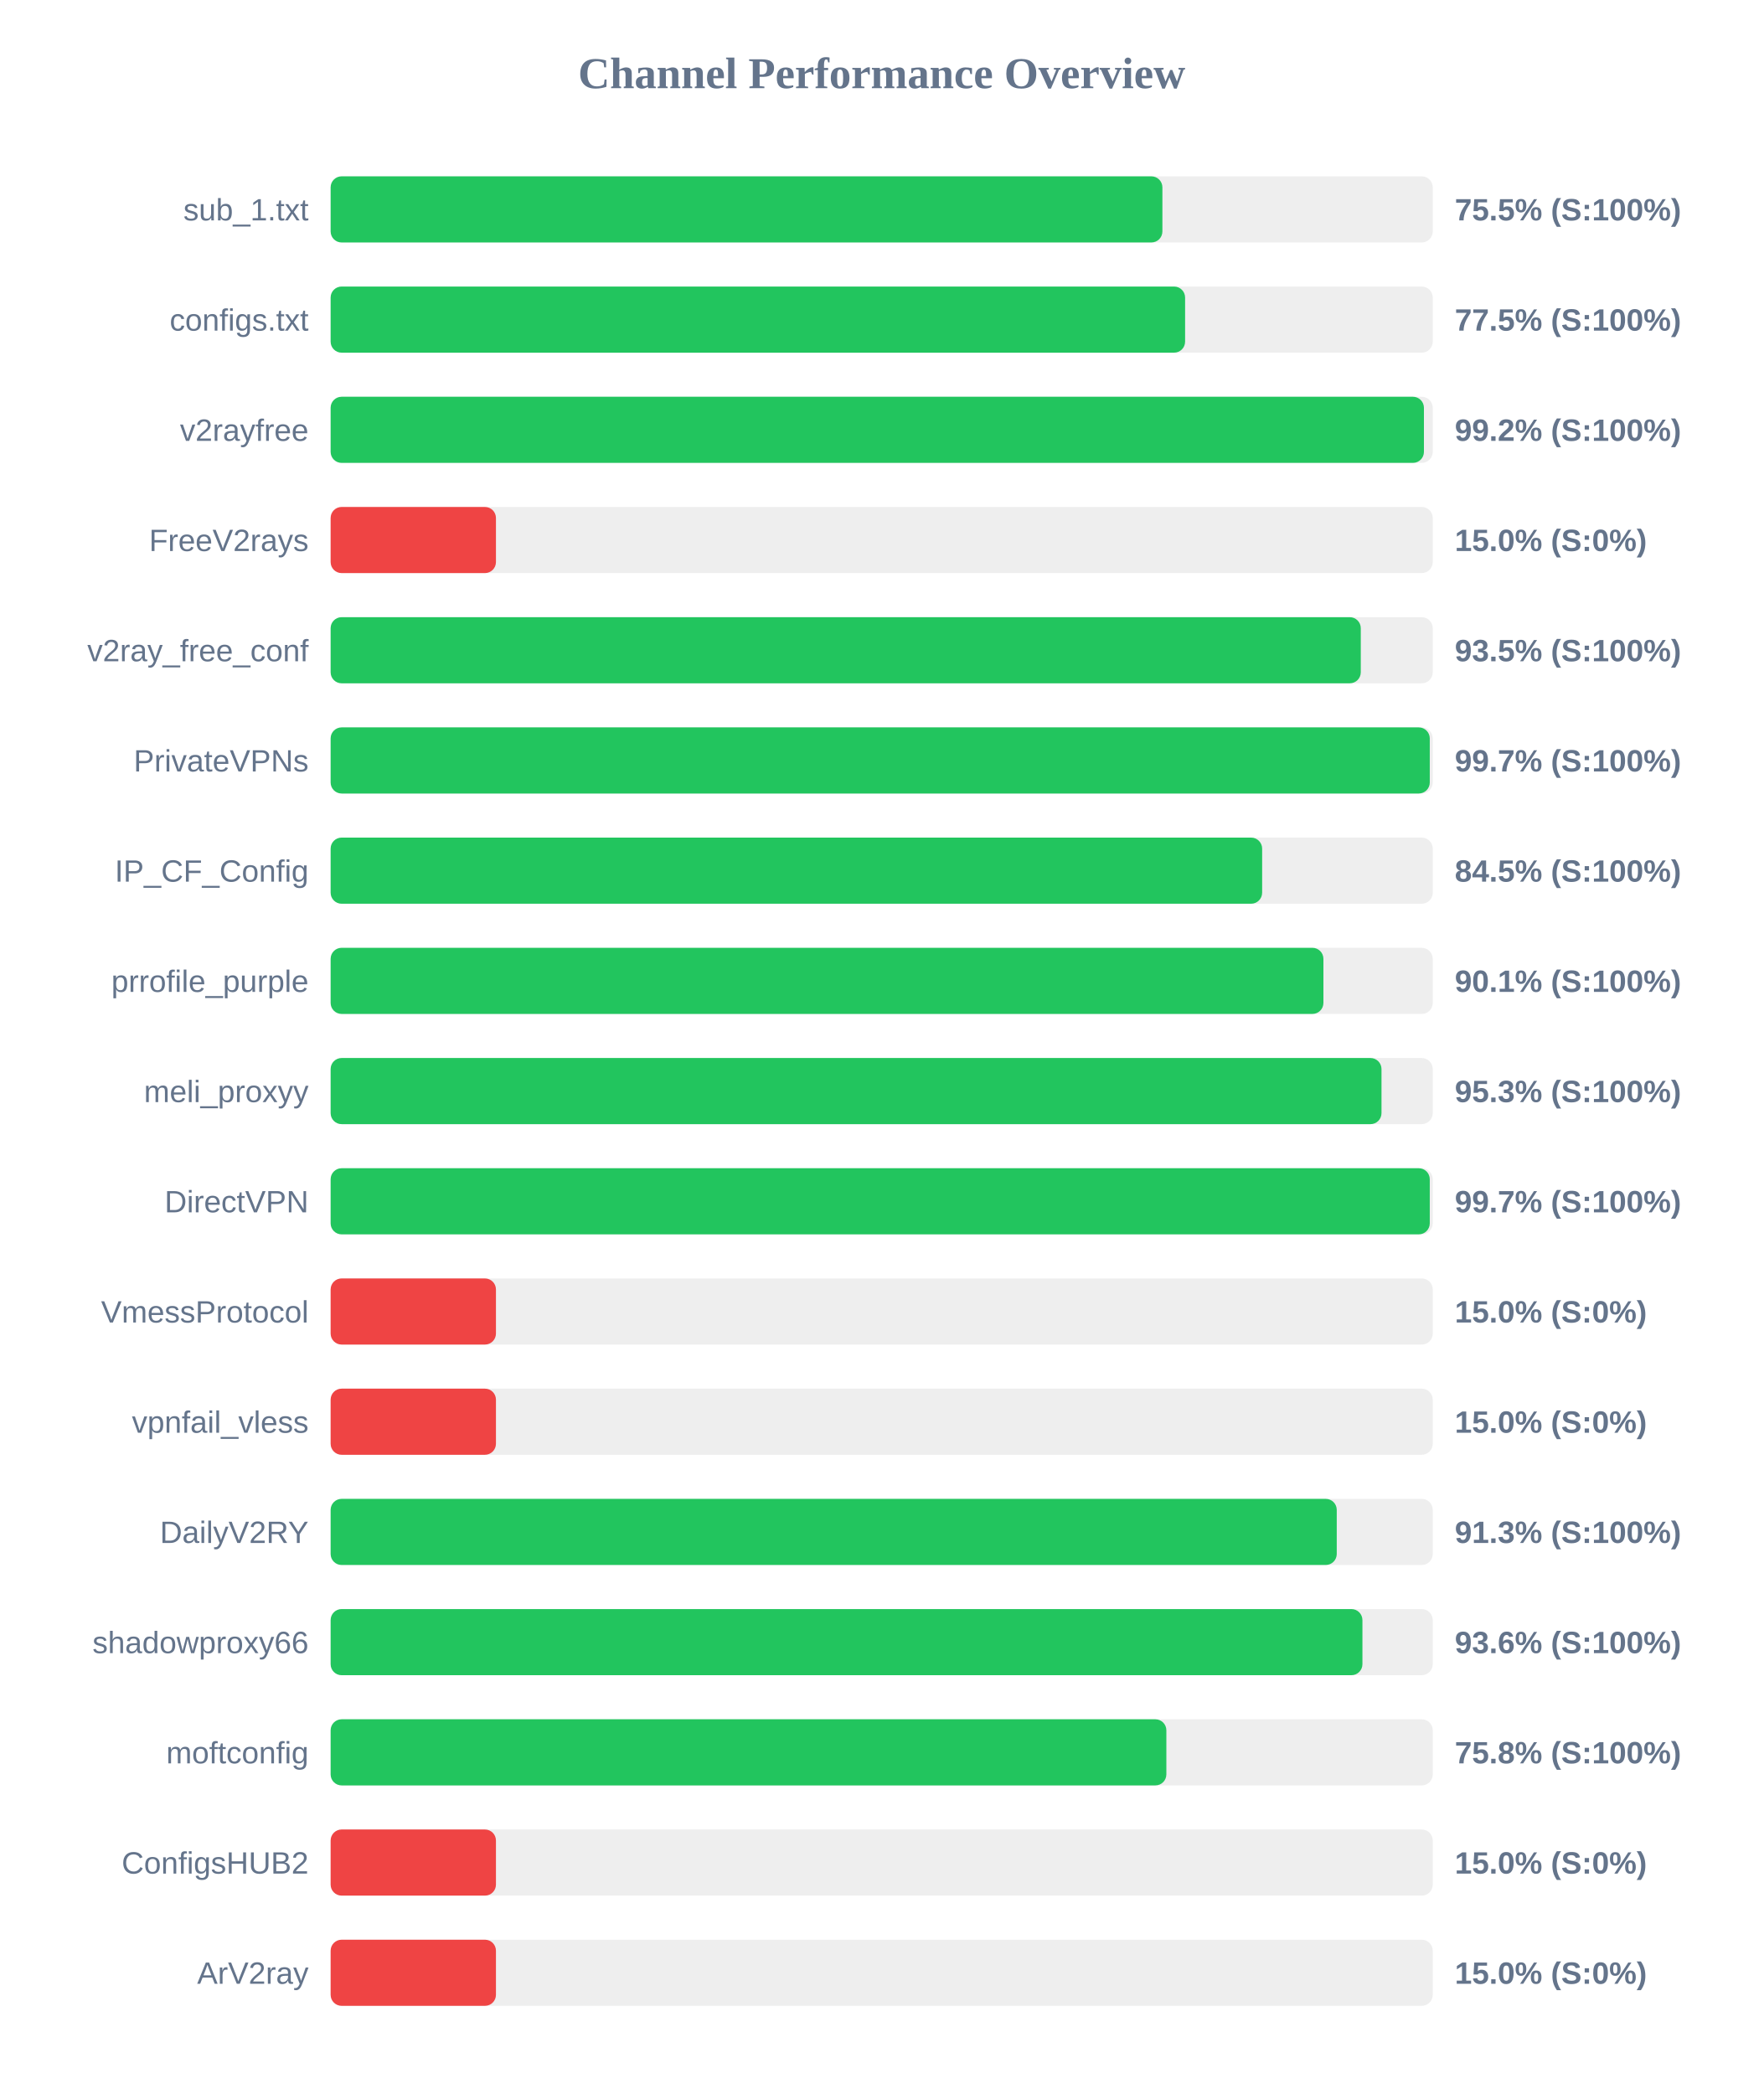
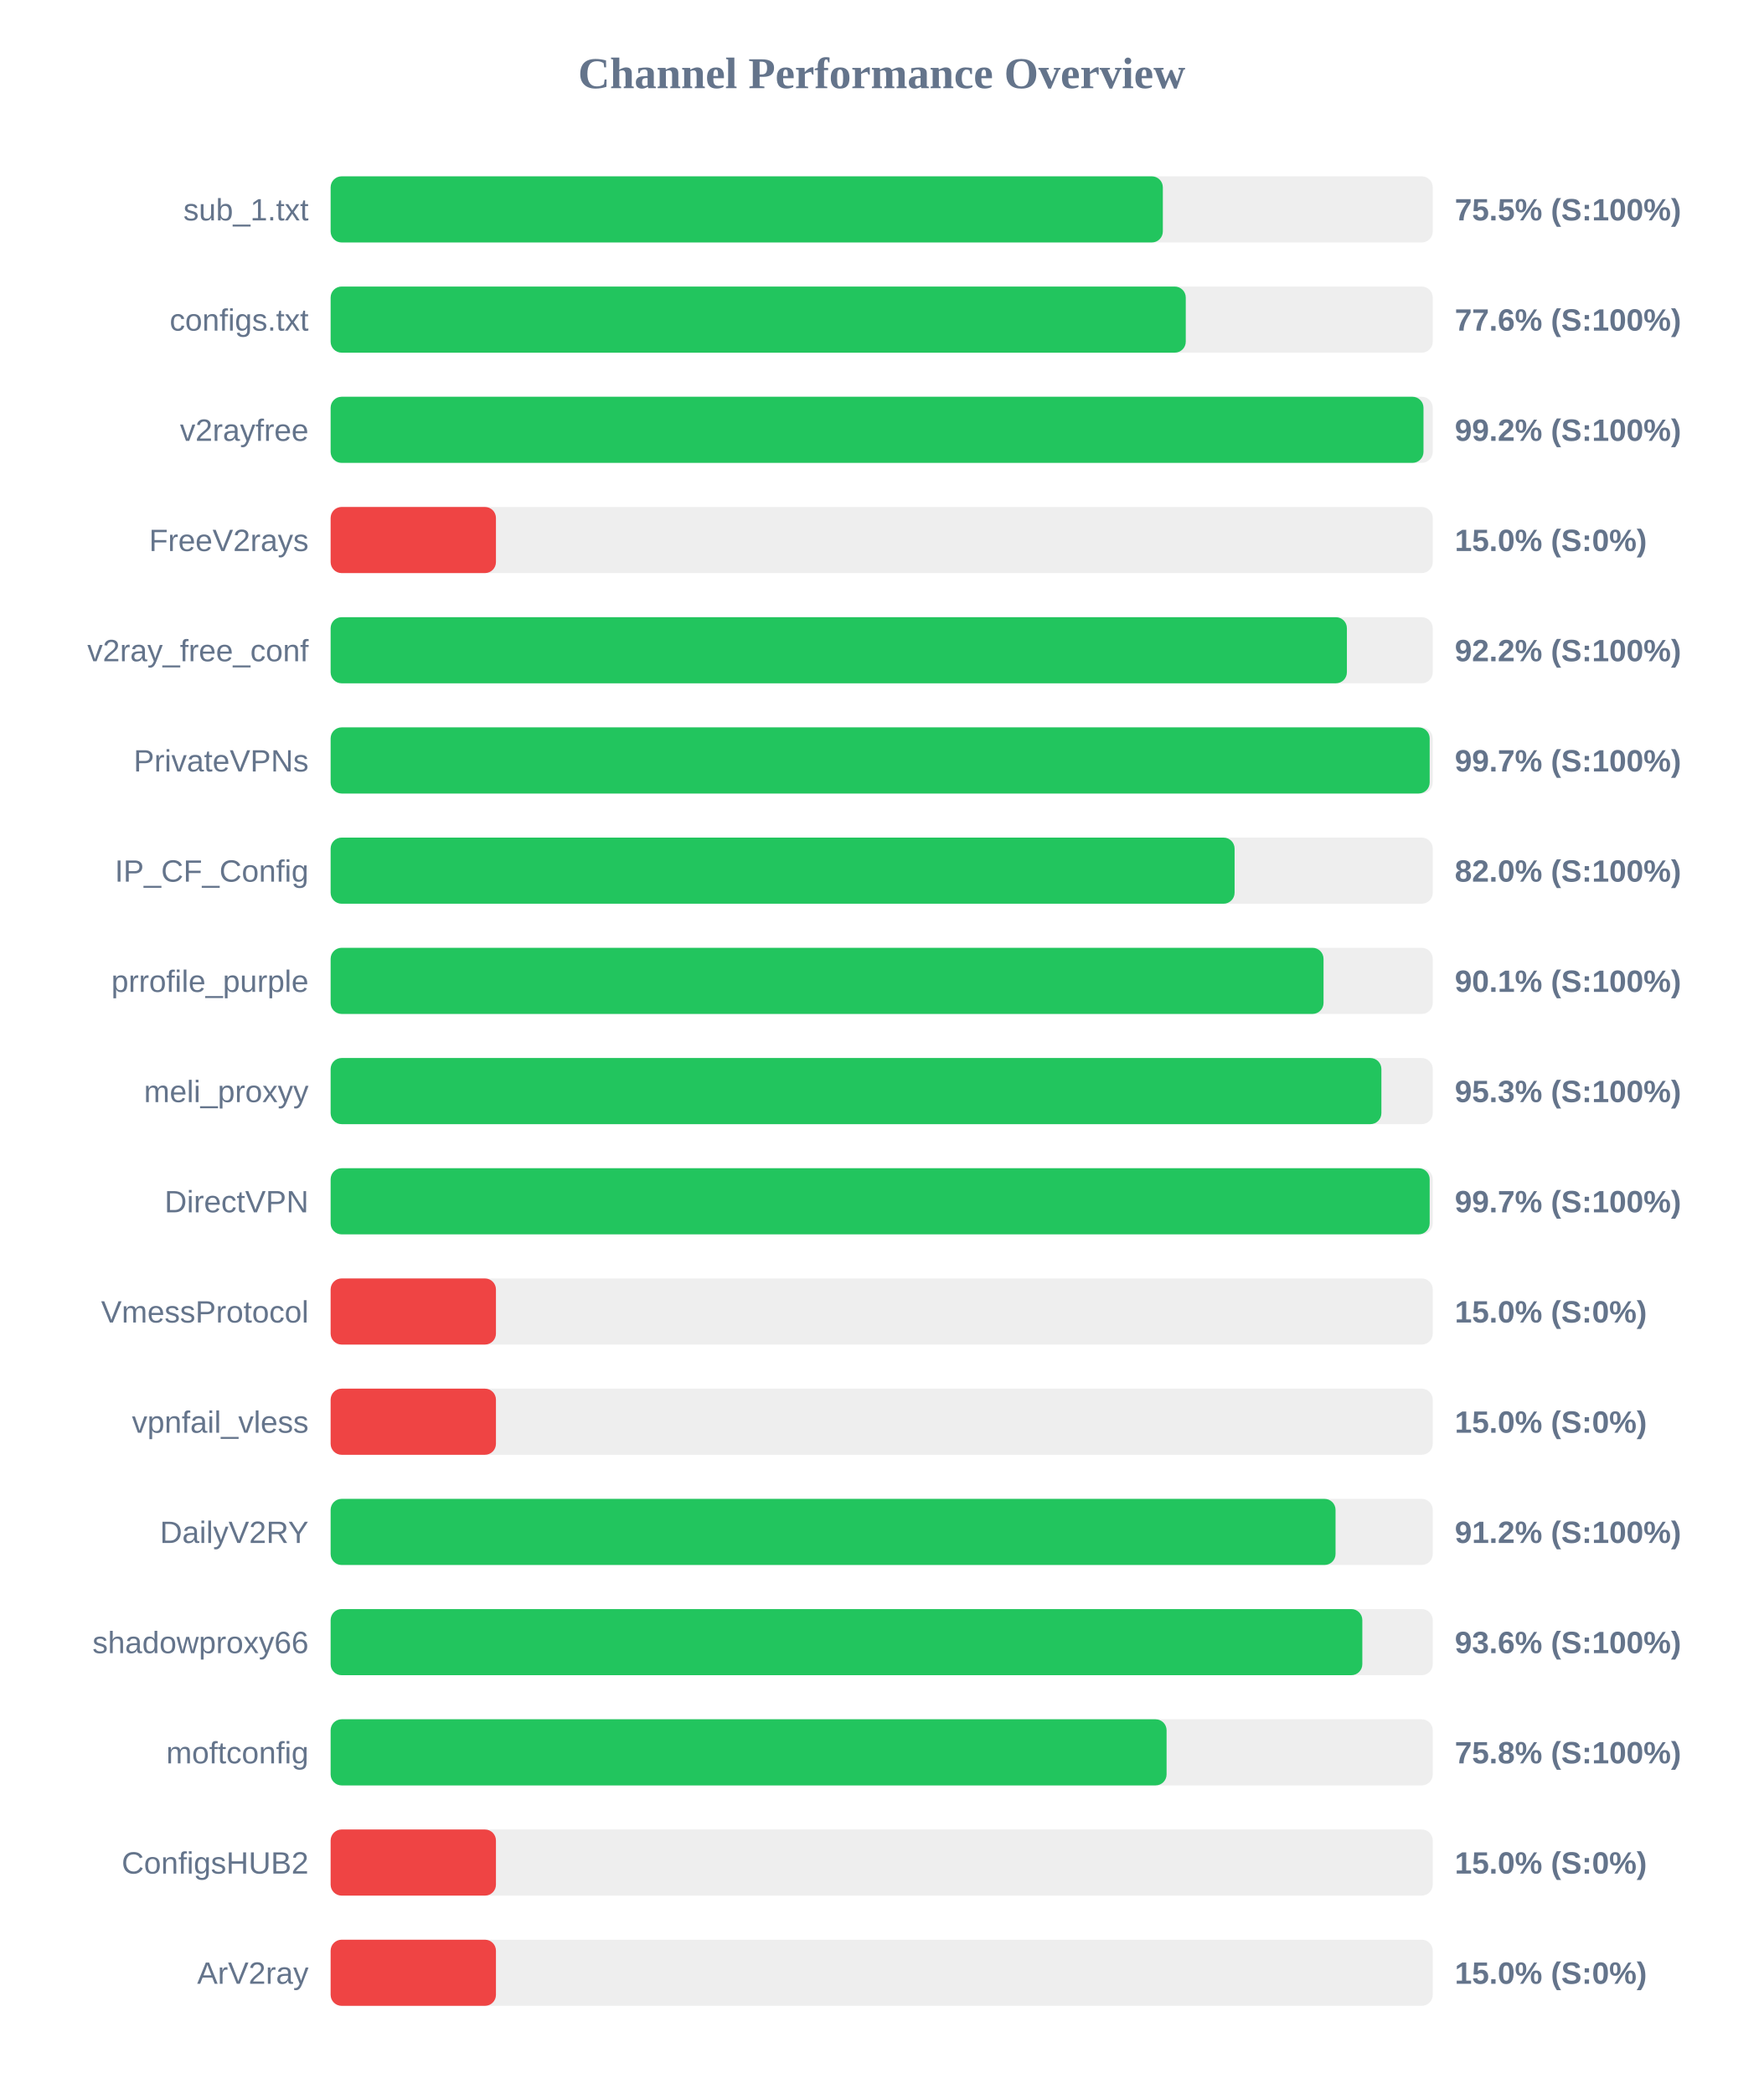
<svg xmlns="http://www.w3.org/2000/svg" width="800" height="950" version="1.1">
  <style>
        .row { font: 14px Arial; fill: #64748b; }
        .score { font: bold 14px Arial; fill: #64748b; }
    </style>
  <text x="400" y="40" text-anchor="middle" font-size="20px" font-weight="bold" fill="#64748b">Channel Performance Overview</text>
  <rect x="150" y="80" width="500" height="30" fill="#eee" rx="5" />
-   <rect x="150" y="80" width="377.35" height="30" fill="#22c55e" rx="5" />
+   <rect x="150" y="80" width="377.55" height="30" fill="#22c55e" rx="5" />
  <text x="140" y="100" text-anchor="end" class="row">sub_1.txt</text>
  <text x="660" y="100" text-anchor="start" class="score">75.5% (S:100%)</text>
  <rect x="150" y="130" width="500" height="30" fill="#eee" rx="5" />
-   <rect x="150" y="130" width="387.65" height="30" fill="#22c55e" rx="5" />
+   <rect x="150" y="130" width="387.95" height="30" fill="#22c55e" rx="5" />
  <text x="140" y="150" text-anchor="end" class="row">configs.txt</text>
-   <text x="660" y="150" text-anchor="start" class="score">77.5% (S:100%)</text>
+   <text x="660" y="150" text-anchor="start" class="score">77.6% (S:100%)</text>
  <rect x="150" y="180" width="500" height="30" fill="#eee" rx="5" />
-   <rect x="150" y="180" width="496.0" height="30" fill="#22c55e" rx="5" />
+   <rect x="150" y="180" width="495.8" height="30" fill="#22c55e" rx="5" />
  <text x="140" y="200" text-anchor="end" class="row">v2rayfree</text>
  <text x="660" y="200" text-anchor="start" class="score">99.2% (S:100%)</text>
  <rect x="150" y="230" width="500" height="30" fill="#eee" rx="5" />
  <rect x="150" y="230" width="75.0" height="30" fill="#ef4444" rx="5" />
  <text x="140" y="250" text-anchor="end" class="row">FreeV2rays</text>
  <text x="660" y="250" text-anchor="start" class="score">15.0% (S:0%)</text>
  <rect x="150" y="280" width="500" height="30" fill="#eee" rx="5" />
-   <rect x="150" y="280" width="467.35" height="30" fill="#22c55e" rx="5" />
+   <rect x="150" y="280" width="461.05" height="30" fill="#22c55e" rx="5" />
  <text x="140" y="300" text-anchor="end" class="row">v2ray_free_conf</text>
-   <text x="660" y="300" text-anchor="start" class="score">93.5% (S:100%)</text>
+   <text x="660" y="300" text-anchor="start" class="score">92.2% (S:100%)</text>
  <rect x="150" y="330" width="500" height="30" fill="#eee" rx="5" />
-   <rect x="150" y="330" width="498.65" height="30" fill="#22c55e" rx="5" />
+   <rect x="150" y="330" width="498.6" height="30" fill="#22c55e" rx="5" />
  <text x="140" y="350" text-anchor="end" class="row">PrivateVPNs</text>
  <text x="660" y="350" text-anchor="start" class="score">99.7% (S:100%)</text>
  <rect x="150" y="380" width="500" height="30" fill="#eee" rx="5" />
-   <rect x="150" y="380" width="422.6" height="30" fill="#22c55e" rx="5" />
+   <rect x="150" y="380" width="410.1" height="30" fill="#22c55e" rx="5" />
  <text x="140" y="400" text-anchor="end" class="row">IP_CF_Config</text>
-   <text x="660" y="400" text-anchor="start" class="score">84.5% (S:100%)</text>
+   <text x="660" y="400" text-anchor="start" class="score">82.0% (S:100%)</text>
  <rect x="150" y="430" width="500" height="30" fill="#eee" rx="5" />
-   <rect x="150" y="430" width="450.4" height="30" fill="#22c55e" rx="5" />
+   <rect x="150" y="430" width="450.45" height="30" fill="#22c55e" rx="5" />
  <text x="140" y="450" text-anchor="end" class="row">prrofile_purple</text>
  <text x="660" y="450" text-anchor="start" class="score">90.1% (S:100%)</text>
  <rect x="150" y="480" width="500" height="30" fill="#eee" rx="5" />
-   <rect x="150" y="480" width="476.75" height="30" fill="#22c55e" rx="5" />
+   <rect x="150" y="480" width="476.7" height="30" fill="#22c55e" rx="5" />
  <text x="140" y="500" text-anchor="end" class="row">meli_proxyy</text>
  <text x="660" y="500" text-anchor="start" class="score">95.3% (S:100%)</text>
  <rect x="150" y="530" width="500" height="30" fill="#eee" rx="5" />
-   <rect x="150" y="530" width="498.65" height="30" fill="#22c55e" rx="5" />
+   <rect x="150" y="530" width="498.6" height="30" fill="#22c55e" rx="5" />
  <text x="140" y="550" text-anchor="end" class="row">DirectVPN</text>
  <text x="660" y="550" text-anchor="start" class="score">99.7% (S:100%)</text>
  <rect x="150" y="580" width="500" height="30" fill="#eee" rx="5" />
  <rect x="150" y="580" width="75.0" height="30" fill="#ef4444" rx="5" />
  <text x="140" y="600" text-anchor="end" class="row">VmessProtocol</text>
  <text x="660" y="600" text-anchor="start" class="score">15.0% (S:0%)</text>
  <rect x="150" y="630" width="500" height="30" fill="#eee" rx="5" />
  <rect x="150" y="630" width="75.0" height="30" fill="#ef4444" rx="5" />
  <text x="140" y="650" text-anchor="end" class="row">vpnfail_vless</text>
  <text x="660" y="650" text-anchor="start" class="score">15.0% (S:0%)</text>
  <rect x="150" y="680" width="500" height="30" fill="#eee" rx="5" />
-   <rect x="150" y="680" width="456.45" height="30" fill="#22c55e" rx="5" />
+   <rect x="150" y="680" width="455.9" height="30" fill="#22c55e" rx="5" />
  <text x="140" y="700" text-anchor="end" class="row">DailyV2RY</text>
-   <text x="660" y="700" text-anchor="start" class="score">91.3% (S:100%)</text>
+   <text x="660" y="700" text-anchor="start" class="score">91.2% (S:100%)</text>
  <rect x="150" y="730" width="500" height="30" fill="#eee" rx="5" />
-   <rect x="150" y="730" width="468.1" height="30" fill="#22c55e" rx="5" />
+   <rect x="150" y="730" width="468.05" height="30" fill="#22c55e" rx="5" />
  <text x="140" y="750" text-anchor="end" class="row">shadowproxy66</text>
  <text x="660" y="750" text-anchor="start" class="score">93.6% (S:100%)</text>
  <rect x="150" y="780" width="500" height="30" fill="#eee" rx="5" />
-   <rect x="150" y="780" width="379.15" height="30" fill="#22c55e" rx="5" />
+   <rect x="150" y="780" width="379.25" height="30" fill="#22c55e" rx="5" />
  <text x="140" y="800" text-anchor="end" class="row">moftconfig</text>
  <text x="660" y="800" text-anchor="start" class="score">75.8% (S:100%)</text>
  <rect x="150" y="830" width="500" height="30" fill="#eee" rx="5" />
  <rect x="150" y="830" width="75.0" height="30" fill="#ef4444" rx="5" />
  <text x="140" y="850" text-anchor="end" class="row">ConfigsHUB2</text>
  <text x="660" y="850" text-anchor="start" class="score">15.0% (S:0%)</text>
  <rect x="150" y="880" width="500" height="30" fill="#eee" rx="5" />
  <rect x="150" y="880" width="75.0" height="30" fill="#ef4444" rx="5" />
  <text x="140" y="900" text-anchor="end" class="row">ArV2ray</text>
  <text x="660" y="900" text-anchor="start" class="score">15.0% (S:0%)</text>
</svg>
